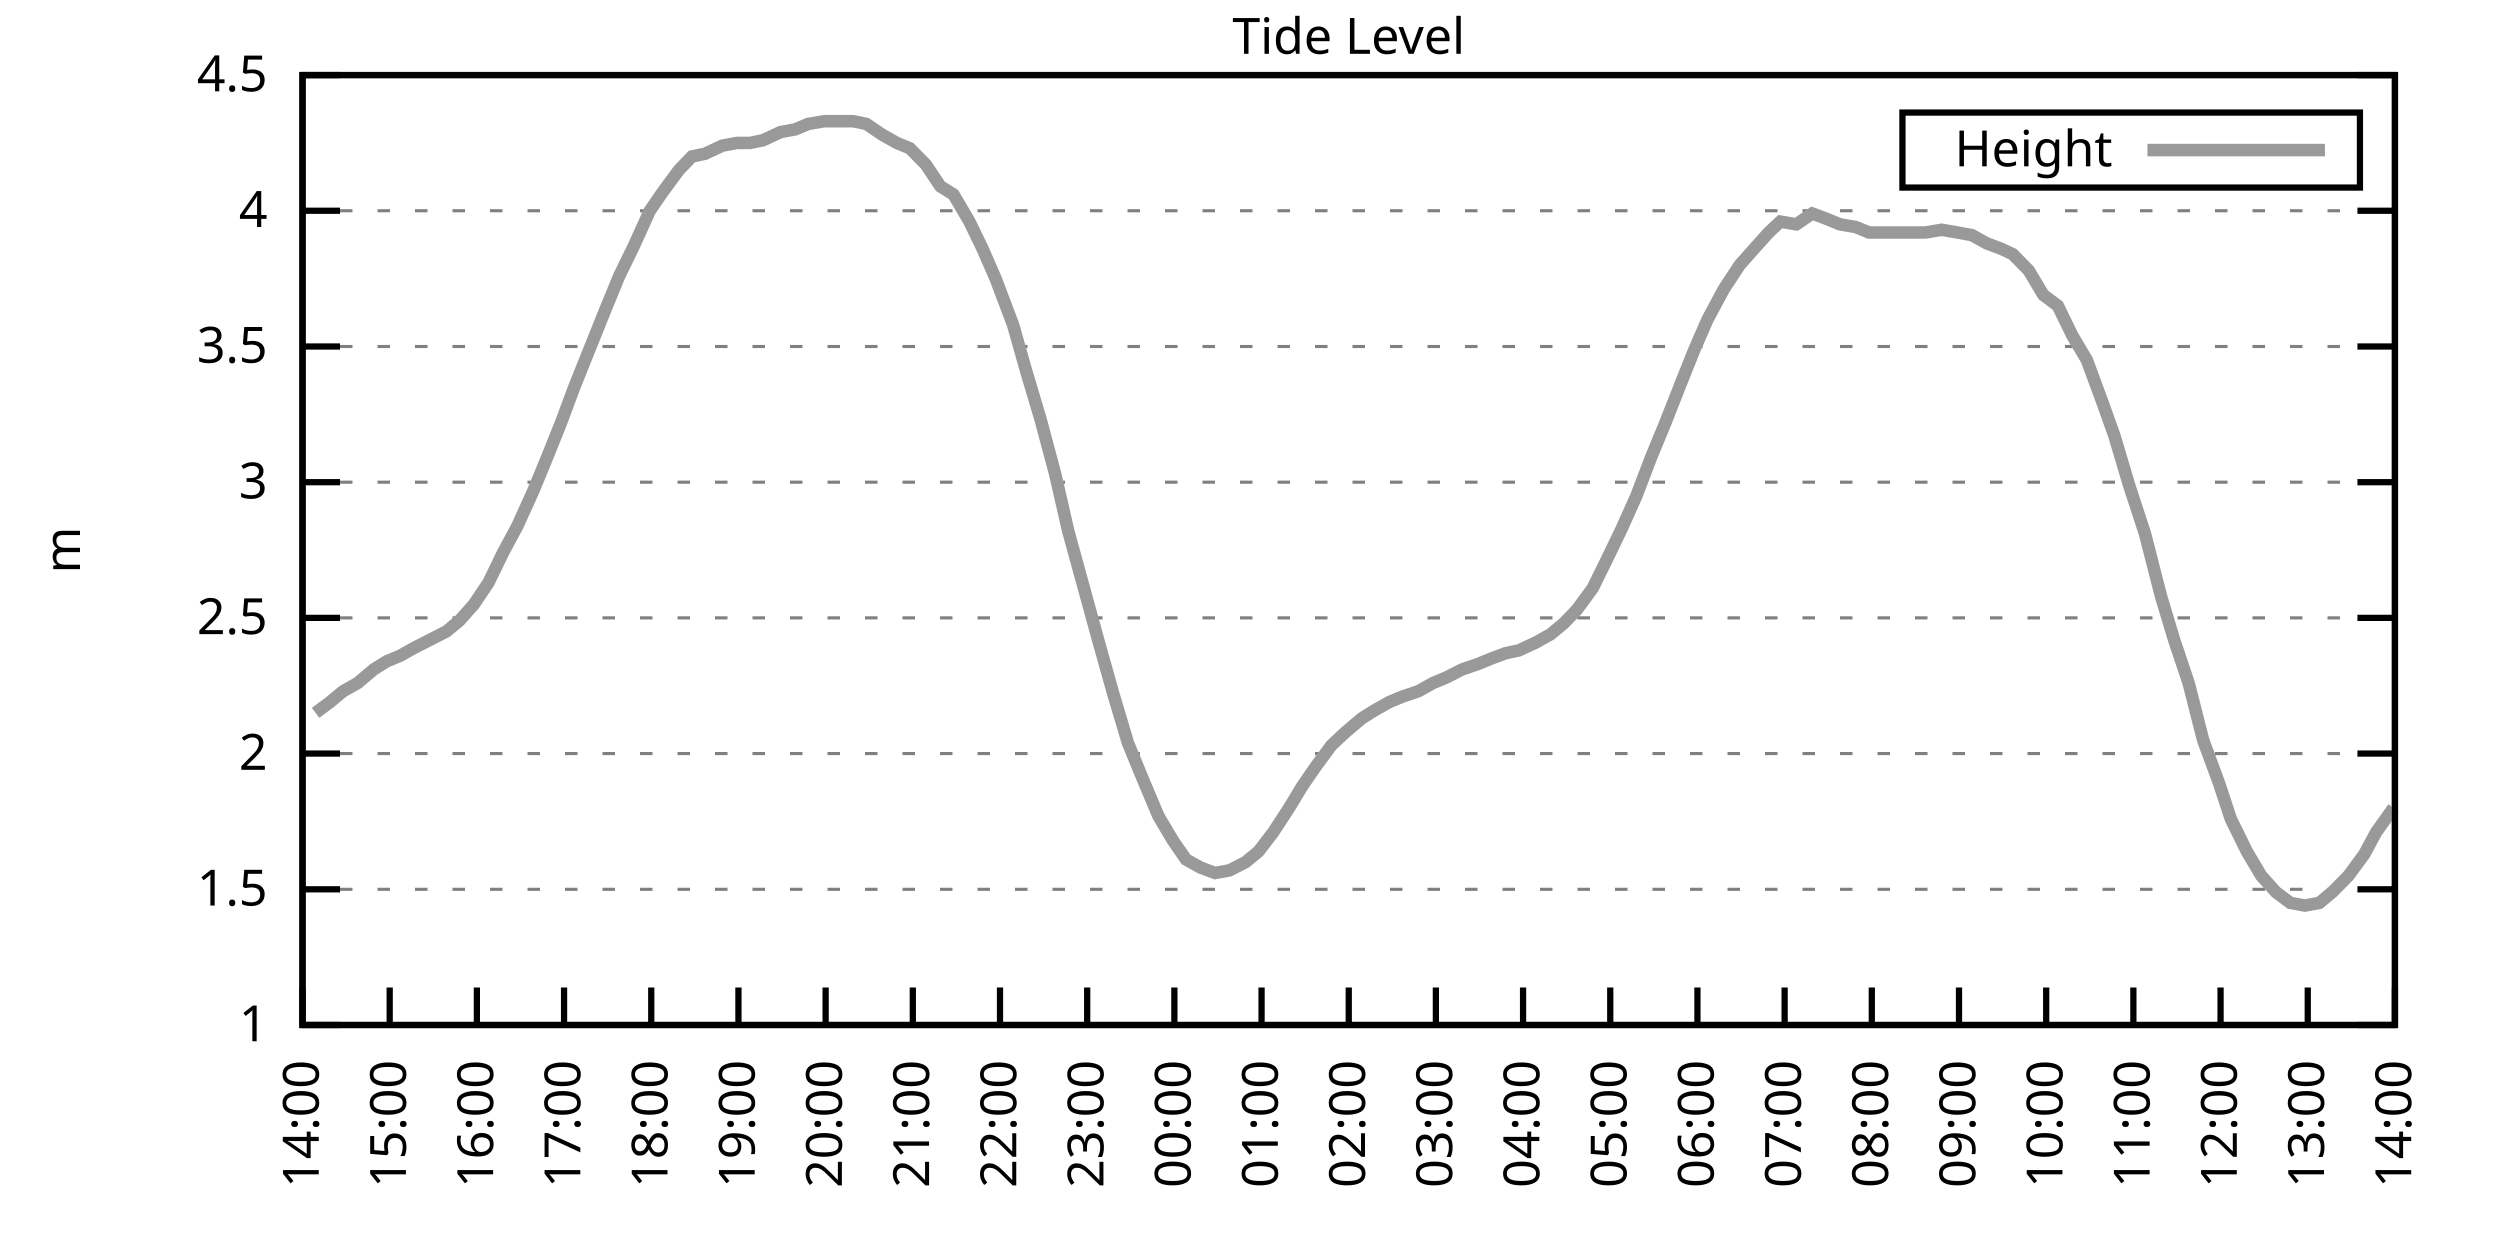
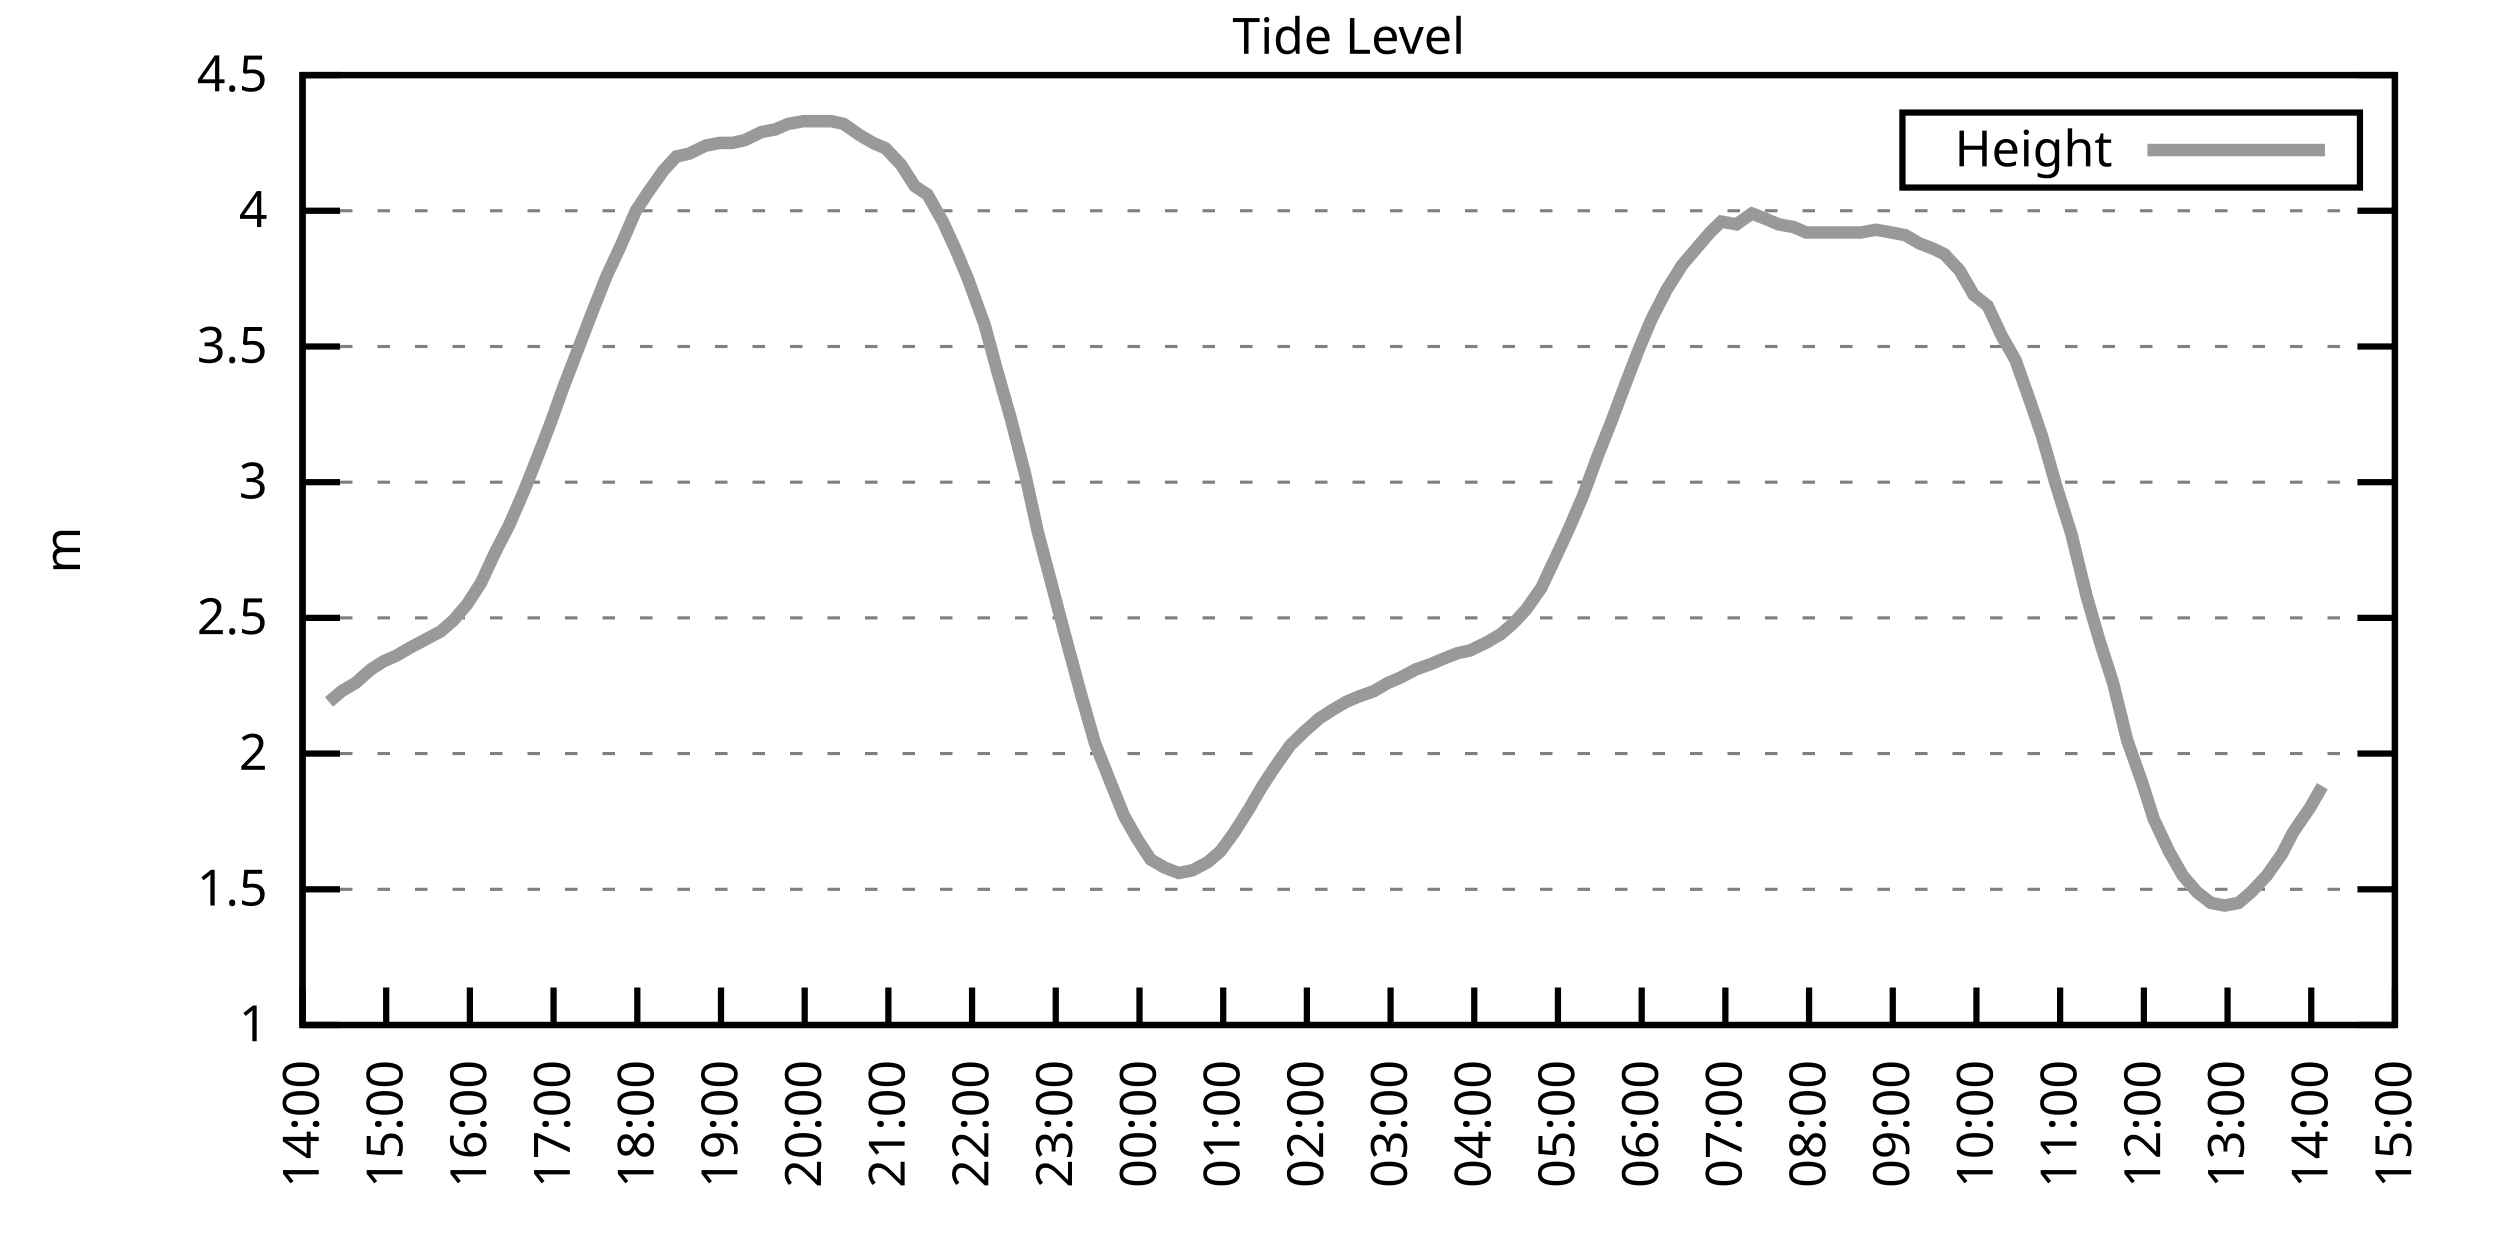
<svg xmlns="http://www.w3.org/2000/svg" xmlns:xlink="http://www.w3.org/1999/xlink" width="400" height="200" viewBox="0 0 400 200">
  <g id="gnuplot_canvas">
    <rect x="0" y="0" width="400" height="200" fill="none" />
    <defs>
      <circle id="gpDot" r="0.5" stroke-width="0.5" stroke="currentColor" />
      <path id="gpPt0" stroke-width="0.333" stroke="currentColor" d="M-1,0 h2 M0,-1 v2" />
      <path id="gpPt1" stroke-width="0.333" stroke="currentColor" d="M-1,-1 L1,1 M1,-1 L-1,1" />
      <path id="gpPt2" stroke-width="0.333" stroke="currentColor" d="M-1,0 L1,0 M0,-1 L0,1 M-1,-1 L1,1 M-1,1 L1,-1" />
      <rect id="gpPt3" stroke-width="0.333" stroke="currentColor" x="-1" y="-1" width="2" height="2" />
      <rect id="gpPt4" stroke-width="0.333" stroke="currentColor" fill="currentColor" x="-1" y="-1" width="2" height="2" />
      <circle id="gpPt5" stroke-width="0.333" stroke="currentColor" cx="0" cy="0" r="1" />
      <use xlink:href="#gpPt5" id="gpPt6" fill="currentColor" stroke="none" />
      <path id="gpPt7" stroke-width="0.333" stroke="currentColor" d="M0,-1.33 L-1.33,0.67 L1.33,0.67 z" />
      <use xlink:href="#gpPt7" id="gpPt8" fill="currentColor" stroke="none" />
      <use xlink:href="#gpPt7" id="gpPt9" stroke="currentColor" transform="rotate(180)" />
      <use xlink:href="#gpPt9" id="gpPt10" fill="currentColor" stroke="none" />
      <use xlink:href="#gpPt3" id="gpPt11" stroke="currentColor" transform="rotate(45)" />
      <use xlink:href="#gpPt11" id="gpPt12" fill="currentColor" stroke="none" />
      <path id="gpPt13" stroke-width="0.333" stroke="currentColor" d="M0,1.330 L1.265,0.411 L0.782,-1.067 L-0.782,-1.076 L-1.265,0.411 z" />
      <use xlink:href="#gpPt13" id="gpPt14" fill="currentColor" stroke="none" />
      <filter id="textbox" filterUnits="objectBoundingBox" x="0" y="0" height="1" width="1">
        <feFlood flood-color="white" flood-opacity="1" result="bgnd" />
        <feComposite in="SourceGraphic" in2="bgnd" operator="atop" />
      </filter>
      <filter id="greybox" filterUnits="objectBoundingBox" x="0" y="0" height="1" width="1">
        <feFlood flood-color="lightgrey" flood-opacity="1" result="grey" />
        <feComposite in="SourceGraphic" in2="grey" operator="atop" />
      </filter>
    </defs>
    <g fill="none" color="white" stroke="currentColor" stroke-width="1.00" stroke-linecap="butt" stroke-linejoin="miter">
</g>
    <g fill="none" color="black" stroke="currentColor" stroke-width="1.00" stroke-linecap="butt" stroke-linejoin="miter">
      <g stroke="none" shape-rendering="crispEdges">
        <polygon fill="rgb(255, 255, 255)" points="48.40,164.00 383.18,164.00 383.18,12.02 48.40,12.02 " />
      </g>
    </g>
    <g fill="none" color="black" stroke="currentColor" stroke-width="1.00" stroke-linecap="butt" stroke-linejoin="miter">
</g>
    <g fill="none" color="black" stroke="black" stroke-width="0.50" stroke-linecap="butt" stroke-linejoin="miter">
</g>
    <g fill="none" color="gray" stroke="currentColor" stroke-width="0.50" stroke-linecap="butt" stroke-linejoin="miter">
      <path stroke="gray" stroke-dasharray="2,4" class="gridline" d="M48.40,164.00 L383.19,164.00  " />
    </g>
    <g fill="none" color="gray" stroke="gray" stroke-width="1.00" stroke-linecap="butt" stroke-linejoin="miter">
</g>
    <g fill="none" color="black" stroke="currentColor" stroke-width="1.00" stroke-linecap="butt" stroke-linejoin="miter">
      <path stroke="black" d="M48.40,164.00 L54.40,164.00 M383.19,164.00 L377.19,164.00  " />
      <g transform="translate(42.80,166.60)" stroke="none" fill="black" font-family="Sans" font-size="8.00" text-anchor="end">
        <text>
          <tspan font-family="Sans"> 1</tspan>
        </text>
      </g>
    </g>
    <g fill="none" color="black" stroke="currentColor" stroke-width="1.00" stroke-linecap="butt" stroke-linejoin="miter">
</g>
    <g fill="none" color="black" stroke="black" stroke-width="0.50" stroke-linecap="butt" stroke-linejoin="miter">
</g>
    <g fill="none" color="gray" stroke="currentColor" stroke-width="0.50" stroke-linecap="butt" stroke-linejoin="miter">
      <path stroke="gray" stroke-dasharray="2,4" class="gridline" d="M48.40,142.29 L383.19,142.29  " />
    </g>
    <g fill="none" color="gray" stroke="gray" stroke-width="1.00" stroke-linecap="butt" stroke-linejoin="miter">
</g>
    <g fill="none" color="black" stroke="currentColor" stroke-width="1.00" stroke-linecap="butt" stroke-linejoin="miter">
      <path stroke="black" d="M48.40,142.29 L54.40,142.29 M383.19,142.29 L377.19,142.29  " />
      <g transform="translate(42.80,144.89)" stroke="none" fill="black" font-family="Sans" font-size="8.00" text-anchor="end">
        <text>
          <tspan font-family="Sans"> 1.5</tspan>
        </text>
      </g>
    </g>
    <g fill="none" color="black" stroke="currentColor" stroke-width="1.00" stroke-linecap="butt" stroke-linejoin="miter">
</g>
    <g fill="none" color="black" stroke="black" stroke-width="0.50" stroke-linecap="butt" stroke-linejoin="miter">
</g>
    <g fill="none" color="gray" stroke="currentColor" stroke-width="0.50" stroke-linecap="butt" stroke-linejoin="miter">
      <path stroke="gray" stroke-dasharray="2,4" class="gridline" d="M48.40,120.57 L383.19,120.57  " />
    </g>
    <g fill="none" color="gray" stroke="gray" stroke-width="1.00" stroke-linecap="butt" stroke-linejoin="miter">
</g>
    <g fill="none" color="black" stroke="currentColor" stroke-width="1.00" stroke-linecap="butt" stroke-linejoin="miter">
      <path stroke="black" d="M48.40,120.57 L54.40,120.57 M383.19,120.57 L377.19,120.57  " />
      <g transform="translate(42.80,123.17)" stroke="none" fill="black" font-family="Sans" font-size="8.00" text-anchor="end">
        <text>
          <tspan font-family="Sans"> 2</tspan>
        </text>
      </g>
    </g>
    <g fill="none" color="black" stroke="currentColor" stroke-width="1.00" stroke-linecap="butt" stroke-linejoin="miter">
</g>
    <g fill="none" color="black" stroke="black" stroke-width="0.50" stroke-linecap="butt" stroke-linejoin="miter">
</g>
    <g fill="none" color="gray" stroke="currentColor" stroke-width="0.50" stroke-linecap="butt" stroke-linejoin="miter">
      <path stroke="gray" stroke-dasharray="2,4" class="gridline" d="M48.40,98.86 L383.19,98.86  " />
    </g>
    <g fill="none" color="gray" stroke="gray" stroke-width="1.00" stroke-linecap="butt" stroke-linejoin="miter">
</g>
    <g fill="none" color="black" stroke="currentColor" stroke-width="1.00" stroke-linecap="butt" stroke-linejoin="miter">
      <path stroke="black" d="M48.40,98.86 L54.40,98.86 M383.19,98.86 L377.19,98.86  " />
      <g transform="translate(42.80,101.46)" stroke="none" fill="black" font-family="Sans" font-size="8.00" text-anchor="end">
        <text>
          <tspan font-family="Sans"> 2.5</tspan>
        </text>
      </g>
    </g>
    <g fill="none" color="black" stroke="currentColor" stroke-width="1.00" stroke-linecap="butt" stroke-linejoin="miter">
</g>
    <g fill="none" color="black" stroke="black" stroke-width="0.50" stroke-linecap="butt" stroke-linejoin="miter">
</g>
    <g fill="none" color="gray" stroke="currentColor" stroke-width="0.50" stroke-linecap="butt" stroke-linejoin="miter">
      <path stroke="gray" stroke-dasharray="2,4" class="gridline" d="M48.40,77.15 L383.19,77.15  " />
    </g>
    <g fill="none" color="gray" stroke="gray" stroke-width="1.00" stroke-linecap="butt" stroke-linejoin="miter">
</g>
    <g fill="none" color="black" stroke="currentColor" stroke-width="1.00" stroke-linecap="butt" stroke-linejoin="miter">
      <path stroke="black" d="M48.40,77.15 L54.40,77.15 M383.19,77.15 L377.19,77.15  " />
      <g transform="translate(42.80,79.75)" stroke="none" fill="black" font-family="Sans" font-size="8.00" text-anchor="end">
        <text>
          <tspan font-family="Sans"> 3</tspan>
        </text>
      </g>
    </g>
    <g fill="none" color="black" stroke="currentColor" stroke-width="1.00" stroke-linecap="butt" stroke-linejoin="miter">
</g>
    <g fill="none" color="black" stroke="black" stroke-width="0.50" stroke-linecap="butt" stroke-linejoin="miter">
</g>
    <g fill="none" color="gray" stroke="currentColor" stroke-width="0.50" stroke-linecap="butt" stroke-linejoin="miter">
      <path stroke="gray" stroke-dasharray="2,4" class="gridline" d="M48.40,55.44 L383.19,55.44  " />
    </g>
    <g fill="none" color="gray" stroke="gray" stroke-width="1.00" stroke-linecap="butt" stroke-linejoin="miter">
</g>
    <g fill="none" color="black" stroke="currentColor" stroke-width="1.00" stroke-linecap="butt" stroke-linejoin="miter">
      <path stroke="black" d="M48.40,55.44 L54.40,55.44 M383.19,55.44 L377.19,55.44  " />
      <g transform="translate(42.80,58.04)" stroke="none" fill="black" font-family="Sans" font-size="8.00" text-anchor="end">
        <text>
          <tspan font-family="Sans"> 3.5</tspan>
        </text>
      </g>
    </g>
    <g fill="none" color="black" stroke="currentColor" stroke-width="1.00" stroke-linecap="butt" stroke-linejoin="miter">
</g>
    <g fill="none" color="black" stroke="black" stroke-width="0.50" stroke-linecap="butt" stroke-linejoin="miter">
</g>
    <g fill="none" color="gray" stroke="currentColor" stroke-width="0.50" stroke-linecap="butt" stroke-linejoin="miter">
      <path stroke="gray" stroke-dasharray="2,4" class="gridline" d="M48.40,33.72 L383.19,33.72  " />
    </g>
    <g fill="none" color="gray" stroke="gray" stroke-width="1.00" stroke-linecap="butt" stroke-linejoin="miter">
</g>
    <g fill="none" color="black" stroke="currentColor" stroke-width="1.00" stroke-linecap="butt" stroke-linejoin="miter">
      <path stroke="black" d="M48.40,33.72 L54.40,33.72 M383.19,33.72 L377.19,33.72  " />
      <g transform="translate(42.80,36.32)" stroke="none" fill="black" font-family="Sans" font-size="8.00" text-anchor="end">
        <text>
          <tspan font-family="Sans"> 4</tspan>
        </text>
      </g>
    </g>
    <g fill="none" color="black" stroke="currentColor" stroke-width="1.00" stroke-linecap="butt" stroke-linejoin="miter">
</g>
    <g fill="none" color="black" stroke="black" stroke-width="0.50" stroke-linecap="butt" stroke-linejoin="miter">
</g>
    <g fill="none" color="gray" stroke="currentColor" stroke-width="0.50" stroke-linecap="butt" stroke-linejoin="miter">
      <path stroke="gray" stroke-dasharray="2,4" class="gridline" d="M48.40,12.01 L383.19,12.01  " />
    </g>
    <g fill="none" color="gray" stroke="gray" stroke-width="1.00" stroke-linecap="butt" stroke-linejoin="miter">
</g>
    <g fill="none" color="black" stroke="currentColor" stroke-width="1.00" stroke-linecap="butt" stroke-linejoin="miter">
      <path stroke="black" d="M48.40,12.01 L54.40,12.01 M383.19,12.01 L377.19,12.01  " />
      <g transform="translate(42.80,14.61)" stroke="none" fill="black" font-family="Sans" font-size="8.00" text-anchor="end">
        <text>
          <tspan font-family="Sans"> 4.5</tspan>
        </text>
      </g>
    </g>
    <g fill="none" color="black" stroke="currentColor" stroke-width="1.00" stroke-linecap="butt" stroke-linejoin="miter">
      <path stroke="black" d="M48.40,164.00 L48.40,158.00  " />
      <g transform="translate(51.00,169.60) rotate(270.00)" stroke="none" fill="black" font-family="Sans" font-size="8.00" text-anchor="end">
        <text>
          <tspan font-family="Sans">14:00</tspan>
        </text>
      </g>
    </g>
    <g fill="none" color="black" stroke="currentColor" stroke-width="1.00" stroke-linecap="butt" stroke-linejoin="miter">
-       <path stroke="black" d="M62.35,164.00 L62.35,158.00  " />
-       <g transform="translate(64.95,169.60) rotate(270.00)" stroke="none" fill="black" font-family="Sans" font-size="8.00" text-anchor="end">
+       <path stroke="black" d="M61.79,164.00 L61.79,158.00  " />
+       <g transform="translate(64.39,169.60) rotate(270.00)" stroke="none" fill="black" font-family="Sans" font-size="8.00" text-anchor="end">
        <text>
          <tspan font-family="Sans">15:00</tspan>
        </text>
      </g>
    </g>
    <g fill="none" color="black" stroke="currentColor" stroke-width="1.00" stroke-linecap="butt" stroke-linejoin="miter">
-       <path stroke="black" d="M76.30,164.00 L76.30,158.00  " />
-       <g transform="translate(78.90,169.60) rotate(270.00)" stroke="none" fill="black" font-family="Sans" font-size="8.00" text-anchor="end">
+       <path stroke="black" d="M75.18,164.00 L75.18,158.00  " />
+       <g transform="translate(77.78,169.60) rotate(270.00)" stroke="none" fill="black" font-family="Sans" font-size="8.00" text-anchor="end">
        <text>
          <tspan font-family="Sans">16:00</tspan>
        </text>
      </g>
    </g>
    <g fill="none" color="black" stroke="currentColor" stroke-width="1.00" stroke-linecap="butt" stroke-linejoin="miter">
-       <path stroke="black" d="M90.25,164.00 L90.25,158.00  " />
-       <g transform="translate(92.85,169.60) rotate(270.00)" stroke="none" fill="black" font-family="Sans" font-size="8.00" text-anchor="end">
+       <path stroke="black" d="M88.57,164.00 L88.57,158.00  " />
+       <g transform="translate(91.17,169.60) rotate(270.00)" stroke="none" fill="black" font-family="Sans" font-size="8.00" text-anchor="end">
        <text>
          <tspan font-family="Sans">17:00</tspan>
        </text>
      </g>
    </g>
    <g fill="none" color="black" stroke="currentColor" stroke-width="1.00" stroke-linecap="butt" stroke-linejoin="miter">
-       <path stroke="black" d="M104.20,164.00 L104.20,158.00  " />
-       <g transform="translate(106.80,169.60) rotate(270.00)" stroke="none" fill="black" font-family="Sans" font-size="8.00" text-anchor="end">
+       <path stroke="black" d="M101.97,164.00 L101.97,158.00  " />
+       <g transform="translate(104.57,169.60) rotate(270.00)" stroke="none" fill="black" font-family="Sans" font-size="8.00" text-anchor="end">
        <text>
          <tspan font-family="Sans">18:00</tspan>
        </text>
      </g>
    </g>
    <g fill="none" color="black" stroke="currentColor" stroke-width="1.00" stroke-linecap="butt" stroke-linejoin="miter">
-       <path stroke="black" d="M118.15,164.00 L118.15,158.00  " />
-       <g transform="translate(120.75,169.60) rotate(270.00)" stroke="none" fill="black" font-family="Sans" font-size="8.00" text-anchor="end">
+       <path stroke="black" d="M115.36,164.00 L115.36,158.00  " />
+       <g transform="translate(117.96,169.60) rotate(270.00)" stroke="none" fill="black" font-family="Sans" font-size="8.00" text-anchor="end">
        <text>
          <tspan font-family="Sans">19:00</tspan>
        </text>
      </g>
    </g>
    <g fill="none" color="black" stroke="currentColor" stroke-width="1.00" stroke-linecap="butt" stroke-linejoin="miter">
-       <path stroke="black" d="M132.10,164.00 L132.10,158.00  " />
-       <g transform="translate(134.70,169.60) rotate(270.00)" stroke="none" fill="black" font-family="Sans" font-size="8.00" text-anchor="end">
+       <path stroke="black" d="M128.75,164.00 L128.75,158.00  " />
+       <g transform="translate(131.35,169.60) rotate(270.00)" stroke="none" fill="black" font-family="Sans" font-size="8.00" text-anchor="end">
        <text>
          <tspan font-family="Sans">20:00</tspan>
        </text>
      </g>
    </g>
    <g fill="none" color="black" stroke="currentColor" stroke-width="1.00" stroke-linecap="butt" stroke-linejoin="miter">
-       <path stroke="black" d="M146.05,164.00 L146.05,158.00  " />
-       <g transform="translate(148.65,169.60) rotate(270.00)" stroke="none" fill="black" font-family="Sans" font-size="8.00" text-anchor="end">
+       <path stroke="black" d="M142.14,164.00 L142.14,158.00  " />
+       <g transform="translate(144.74,169.60) rotate(270.00)" stroke="none" fill="black" font-family="Sans" font-size="8.00" text-anchor="end">
        <text>
          <tspan font-family="Sans">21:00</tspan>
        </text>
      </g>
    </g>
    <g fill="none" color="black" stroke="currentColor" stroke-width="1.00" stroke-linecap="butt" stroke-linejoin="miter">
-       <path stroke="black" d="M160.00,164.00 L160.00,158.00  " />
-       <g transform="translate(162.60,169.60) rotate(270.00)" stroke="none" fill="black" font-family="Sans" font-size="8.00" text-anchor="end">
+       <path stroke="black" d="M155.53,164.00 L155.53,158.00  " />
+       <g transform="translate(158.13,169.60) rotate(270.00)" stroke="none" fill="black" font-family="Sans" font-size="8.00" text-anchor="end">
        <text>
          <tspan font-family="Sans">22:00</tspan>
        </text>
      </g>
    </g>
    <g fill="none" color="black" stroke="currentColor" stroke-width="1.00" stroke-linecap="butt" stroke-linejoin="miter">
-       <path stroke="black" d="M173.95,164.00 L173.95,158.00  " />
-       <g transform="translate(176.55,169.60) rotate(270.00)" stroke="none" fill="black" font-family="Sans" font-size="8.00" text-anchor="end">
+       <path stroke="black" d="M168.92,164.00 L168.92,158.00  " />
+       <g transform="translate(171.52,169.60) rotate(270.00)" stroke="none" fill="black" font-family="Sans" font-size="8.00" text-anchor="end">
        <text>
          <tspan font-family="Sans">23:00</tspan>
        </text>
      </g>
    </g>
    <g fill="none" color="black" stroke="currentColor" stroke-width="1.00" stroke-linecap="butt" stroke-linejoin="miter">
-       <path stroke="black" d="M187.90,164.00 L187.90,158.00  " />
-       <g transform="translate(190.50,169.60) rotate(270.00)" stroke="none" fill="black" font-family="Sans" font-size="8.00" text-anchor="end">
+       <path stroke="black" d="M182.32,164.00 L182.32,158.00  " />
+       <g transform="translate(184.92,169.60) rotate(270.00)" stroke="none" fill="black" font-family="Sans" font-size="8.00" text-anchor="end">
        <text>
          <tspan font-family="Sans">00:00</tspan>
        </text>
      </g>
    </g>
    <g fill="none" color="black" stroke="currentColor" stroke-width="1.00" stroke-linecap="butt" stroke-linejoin="miter">
-       <path stroke="black" d="M201.85,164.00 L201.85,158.00  " />
-       <g transform="translate(204.45,169.60) rotate(270.00)" stroke="none" fill="black" font-family="Sans" font-size="8.00" text-anchor="end">
+       <path stroke="black" d="M195.71,164.00 L195.71,158.00  " />
+       <g transform="translate(198.31,169.60) rotate(270.00)" stroke="none" fill="black" font-family="Sans" font-size="8.00" text-anchor="end">
        <text>
          <tspan font-family="Sans">01:00</tspan>
        </text>
      </g>
    </g>
    <g fill="none" color="black" stroke="currentColor" stroke-width="1.00" stroke-linecap="butt" stroke-linejoin="miter">
-       <path stroke="black" d="M215.80,164.00 L215.80,158.00  " />
-       <g transform="translate(218.40,169.60) rotate(270.00)" stroke="none" fill="black" font-family="Sans" font-size="8.00" text-anchor="end">
+       <path stroke="black" d="M209.10,164.00 L209.10,158.00  " />
+       <g transform="translate(211.70,169.60) rotate(270.00)" stroke="none" fill="black" font-family="Sans" font-size="8.00" text-anchor="end">
        <text>
          <tspan font-family="Sans">02:00</tspan>
        </text>
      </g>
    </g>
    <g fill="none" color="black" stroke="currentColor" stroke-width="1.00" stroke-linecap="butt" stroke-linejoin="miter">
-       <path stroke="black" d="M229.74,164.00 L229.74,158.00  " />
-       <g transform="translate(232.34,169.60) rotate(270.00)" stroke="none" fill="black" font-family="Sans" font-size="8.00" text-anchor="end">
+       <path stroke="black" d="M222.49,164.00 L222.49,158.00  " />
+       <g transform="translate(225.09,169.60) rotate(270.00)" stroke="none" fill="black" font-family="Sans" font-size="8.00" text-anchor="end">
        <text>
          <tspan font-family="Sans">03:00</tspan>
        </text>
      </g>
    </g>
    <g fill="none" color="black" stroke="currentColor" stroke-width="1.00" stroke-linecap="butt" stroke-linejoin="miter">
-       <path stroke="black" d="M243.69,164.00 L243.69,158.00  " />
-       <g transform="translate(246.29,169.60) rotate(270.00)" stroke="none" fill="black" font-family="Sans" font-size="8.00" text-anchor="end">
+       <path stroke="black" d="M235.88,164.00 L235.88,158.00  " />
+       <g transform="translate(238.48,169.60) rotate(270.00)" stroke="none" fill="black" font-family="Sans" font-size="8.00" text-anchor="end">
        <text>
          <tspan font-family="Sans">04:00</tspan>
        </text>
      </g>
    </g>
    <g fill="none" color="black" stroke="currentColor" stroke-width="1.00" stroke-linecap="butt" stroke-linejoin="miter">
-       <path stroke="black" d="M257.64,164.00 L257.64,158.00  " />
-       <g transform="translate(260.24,169.60) rotate(270.00)" stroke="none" fill="black" font-family="Sans" font-size="8.00" text-anchor="end">
+       <path stroke="black" d="M249.27,164.00 L249.27,158.00  " />
+       <g transform="translate(251.87,169.60) rotate(270.00)" stroke="none" fill="black" font-family="Sans" font-size="8.00" text-anchor="end">
        <text>
          <tspan font-family="Sans">05:00</tspan>
        </text>
      </g>
    </g>
    <g fill="none" color="black" stroke="currentColor" stroke-width="1.00" stroke-linecap="butt" stroke-linejoin="miter">
-       <path stroke="black" d="M271.59,164.00 L271.59,158.00  " />
-       <g transform="translate(274.19,169.60) rotate(270.00)" stroke="none" fill="black" font-family="Sans" font-size="8.00" text-anchor="end">
+       <path stroke="black" d="M262.67,164.00 L262.67,158.00  " />
+       <g transform="translate(265.27,169.60) rotate(270.00)" stroke="none" fill="black" font-family="Sans" font-size="8.00" text-anchor="end">
        <text>
          <tspan font-family="Sans">06:00</tspan>
        </text>
      </g>
    </g>
    <g fill="none" color="black" stroke="currentColor" stroke-width="1.00" stroke-linecap="butt" stroke-linejoin="miter">
-       <path stroke="black" d="M285.54,164.00 L285.54,158.00  " />
-       <g transform="translate(288.14,169.60) rotate(270.00)" stroke="none" fill="black" font-family="Sans" font-size="8.00" text-anchor="end">
+       <path stroke="black" d="M276.06,164.00 L276.06,158.00  " />
+       <g transform="translate(278.66,169.60) rotate(270.00)" stroke="none" fill="black" font-family="Sans" font-size="8.00" text-anchor="end">
        <text>
          <tspan font-family="Sans">07:00</tspan>
        </text>
      </g>
    </g>
    <g fill="none" color="black" stroke="currentColor" stroke-width="1.00" stroke-linecap="butt" stroke-linejoin="miter">
-       <path stroke="black" d="M299.49,164.00 L299.49,158.00  " />
-       <g transform="translate(302.09,169.60) rotate(270.00)" stroke="none" fill="black" font-family="Sans" font-size="8.00" text-anchor="end">
+       <path stroke="black" d="M289.45,164.00 L289.45,158.00  " />
+       <g transform="translate(292.05,169.60) rotate(270.00)" stroke="none" fill="black" font-family="Sans" font-size="8.00" text-anchor="end">
        <text>
          <tspan font-family="Sans">08:00</tspan>
        </text>
      </g>
    </g>
    <g fill="none" color="black" stroke="currentColor" stroke-width="1.00" stroke-linecap="butt" stroke-linejoin="miter">
-       <path stroke="black" d="M313.44,164.00 L313.44,158.00  " />
-       <g transform="translate(316.04,169.60) rotate(270.00)" stroke="none" fill="black" font-family="Sans" font-size="8.00" text-anchor="end">
+       <path stroke="black" d="M302.84,164.00 L302.84,158.00  " />
+       <g transform="translate(305.44,169.60) rotate(270.00)" stroke="none" fill="black" font-family="Sans" font-size="8.00" text-anchor="end">
        <text>
          <tspan font-family="Sans">09:00</tspan>
        </text>
      </g>
    </g>
    <g fill="none" color="black" stroke="currentColor" stroke-width="1.00" stroke-linecap="butt" stroke-linejoin="miter">
-       <path stroke="black" d="M327.39,164.00 L327.39,158.00  " />
-       <g transform="translate(329.99,169.60) rotate(270.00)" stroke="none" fill="black" font-family="Sans" font-size="8.00" text-anchor="end">
+       <path stroke="black" d="M316.23,164.00 L316.23,158.00  " />
+       <g transform="translate(318.83,169.60) rotate(270.00)" stroke="none" fill="black" font-family="Sans" font-size="8.00" text-anchor="end">
        <text>
          <tspan font-family="Sans">10:00</tspan>
        </text>
      </g>
    </g>
    <g fill="none" color="black" stroke="currentColor" stroke-width="1.00" stroke-linecap="butt" stroke-linejoin="miter">
-       <path stroke="black" d="M341.34,164.00 L341.34,158.00  " />
-       <g transform="translate(343.94,169.60) rotate(270.00)" stroke="none" fill="black" font-family="Sans" font-size="8.00" text-anchor="end">
+       <path stroke="black" d="M329.62,164.00 L329.62,158.00  " />
+       <g transform="translate(332.22,169.60) rotate(270.00)" stroke="none" fill="black" font-family="Sans" font-size="8.00" text-anchor="end">
        <text>
          <tspan font-family="Sans">11:00</tspan>
        </text>
      </g>
    </g>
    <g fill="none" color="black" stroke="currentColor" stroke-width="1.00" stroke-linecap="butt" stroke-linejoin="miter">
-       <path stroke="black" d="M355.29,164.00 L355.29,158.00  " />
-       <g transform="translate(357.89,169.60) rotate(270.00)" stroke="none" fill="black" font-family="Sans" font-size="8.00" text-anchor="end">
+       <path stroke="black" d="M343.02,164.00 L343.02,158.00  " />
+       <g transform="translate(345.62,169.60) rotate(270.00)" stroke="none" fill="black" font-family="Sans" font-size="8.00" text-anchor="end">
        <text>
          <tspan font-family="Sans">12:00</tspan>
        </text>
      </g>
    </g>
    <g fill="none" color="black" stroke="currentColor" stroke-width="1.00" stroke-linecap="butt" stroke-linejoin="miter">
-       <path stroke="black" d="M369.24,164.00 L369.24,158.00  " />
-       <g transform="translate(371.84,169.60) rotate(270.00)" stroke="none" fill="black" font-family="Sans" font-size="8.00" text-anchor="end">
+       <path stroke="black" d="M356.41,164.00 L356.41,158.00  " />
+       <g transform="translate(359.01,169.60) rotate(270.00)" stroke="none" fill="black" font-family="Sans" font-size="8.00" text-anchor="end">
        <text>
          <tspan font-family="Sans">13:00</tspan>
+         </text>
+       </g>
+     </g>
+     <g fill="none" color="black" stroke="currentColor" stroke-width="1.00" stroke-linecap="butt" stroke-linejoin="miter">
+       <path stroke="black" d="M369.80,164.00 L369.80,158.00  " />
+       <g transform="translate(372.40,169.60) rotate(270.00)" stroke="none" fill="black" font-family="Sans" font-size="8.00" text-anchor="end">
+         <text>
+           <tspan font-family="Sans">14:00</tspan>
        </text>
      </g>
    </g>
    <g fill="none" color="black" stroke="currentColor" stroke-width="1.00" stroke-linecap="butt" stroke-linejoin="miter">
      <path stroke="black" d="M383.19,164.00 L383.19,158.00  " />
      <g transform="translate(385.79,169.60) rotate(270.00)" stroke="none" fill="black" font-family="Sans" font-size="8.00" text-anchor="end">
        <text>
-           <tspan font-family="Sans">14:00</tspan>
+           <tspan font-family="Sans">15:00</tspan>
        </text>
      </g>
    </g>
    <g fill="none" color="black" stroke="currentColor" stroke-width="1.00" stroke-linecap="butt" stroke-linejoin="miter">
</g>
    <g fill="none" color="black" stroke="currentColor" stroke-width="1.00" stroke-linecap="butt" stroke-linejoin="miter">
      <path stroke="black" d="M48.40,12.01 L48.40,164.00 L383.19,164.00 L383.19,12.01 L48.40,12.01 Z  " />
    </g>
    <g fill="none" color="black" stroke="currentColor" stroke-width="1.00" stroke-linecap="butt" stroke-linejoin="miter">
</g>
    <g fill="none" color="black" stroke="currentColor" stroke-width="1.00" stroke-linecap="butt" stroke-linejoin="miter">
      <path stroke="black" d="M304.39,30.01 L304.39,18.01 L377.59,18.01 L377.59,30.01 L304.39,30.01 Z  " />
    </g>
    <g id="Tide_level_plot_1">
      <g fill="none" color="white" stroke="black" stroke-width="2.00" stroke-linecap="butt" stroke-linejoin="miter">
</g>
      <g fill="none" color="black" stroke="currentColor" stroke-width="2.00" stroke-linecap="butt" stroke-linejoin="miter">
        <g transform="translate(337.99,26.61)" stroke="none" fill="black" font-family="Sans" font-size="8.00" text-anchor="end">
          <text>
            <tspan font-family="Sans">Height</tspan>
          </text>
        </g>
      </g>
      <g fill="none" color="black" stroke="currentColor" stroke-width="2.00" stroke-linecap="butt" stroke-linejoin="miter">
-         <path stroke="rgb(153, 153, 153)" d="M343.59,24.01 L371.99,24.01 M50.49,114.06 L52.82,112.32 L54.91,110.59 L57.23,109.28 L59.79,107.11 L61.88,105.81   L63.98,104.94 L66.30,103.64 L68.86,102.34 L71.42,101.03 L73.51,99.30 L75.83,96.69 L78.16,93.22 L80.48,88.44   L82.81,84.10 L85.37,78.45 L87.69,72.81 L89.78,67.59 L91.88,61.95 L94.67,55.00 L96.76,49.79 L99.08,44.15   L101.41,39.37 L103.97,33.72 L106.06,30.68 L108.62,27.21 L110.71,25.04 L112.80,24.60 L115.59,23.30 L117.92,22.87   L120.01,22.87 L122.10,22.43 L124.89,21.13 L127.22,20.70 L129.31,19.83 L131.87,19.39 L134.19,19.39 L136.51,19.39   L138.61,19.83 L141.16,21.56 L143.49,22.87 L145.58,23.73 L148.14,26.34 L150.46,29.81 L152.56,31.12 L155.11,35.46   L157.21,39.80 L159.30,44.58 L162.09,51.96 L164.18,59.34 L166.51,67.16 L168.83,75.85 L170.92,84.97 L175.81,102.77   L178.13,111.02 L180.46,118.84 L182.78,124.48 L185.34,130.56 L187.66,134.47 L189.76,137.51 L192.08,138.81 L194.41,139.68   L196.73,139.25 L199.29,137.94 L201.38,136.21 L203.71,133.17 L206.26,129.26 L208.36,125.79 L210.45,122.75 L213.01,119.27   L215.33,117.10 L217.89,114.93 L219.98,113.63 L222.30,112.32 L224.40,111.45 L226.95,110.59 L229.28,109.28 L231.37,108.42   L233.93,107.11 L236.49,106.24 L238.58,105.38 L240.90,104.51 L243.00,104.07 L245.79,102.77 L248.11,101.47 L250.20,99.73   L252.30,97.56 L254.85,94.08 L257.41,88.87 L259.50,84.53 L261.83,79.32 L264.15,73.24 L266.48,67.59 L269.04,61.08   L271.13,55.87 L273.22,51.09 L275.78,46.32 L278.34,42.41 L280.66,39.80 L282.99,37.20 L284.85,35.46 L287.40,35.89   L289.96,34.16 L292.29,35.03 L294.38,35.89 L296.94,36.33 L299.03,37.20 L301.35,37.20 L303.91,37.20 L305.77,37.20   L308.09,37.20 L310.65,36.76 L313.21,37.20 L315.53,37.63 L317.86,38.93 L320.18,39.80 L322.04,40.67 L324.60,43.28   L326.93,47.18 L329.25,48.92 L331.58,53.70 L333.90,57.61 L336.46,64.56 L338.32,69.77 L340.64,77.58 L343.20,85.40   L345.76,95.39 L347.85,102.34 L350.18,109.28 L352.50,118.40 L355.06,125.35 L356.92,131.00 L359.48,136.21 L361.80,140.12   L364.13,142.72 L366.45,144.46 L368.78,144.89 L371.10,144.46 L373.19,142.72 L375.75,140.12 L378.31,136.64 L380.17,133.17   L382.96,129.26  " />
+         <path stroke="rgb(153, 153, 153)" d="M343.59,24.01 L371.99,24.01 M52.64,112.32 L54.65,110.59 L56.88,109.28 L59.34,107.11 L61.35,105.81 L63.35,104.94   L65.59,103.64 L68.04,102.34 L70.50,101.03 L72.50,99.30 L74.74,96.69 L76.97,93.22 L79.20,88.44 L81.43,84.10   L83.89,78.45 L86.12,72.81 L88.13,67.59 L90.14,61.95 L92.82,55.00 L94.82,49.79 L97.06,44.15 L99.29,39.37   L101.74,33.72 L103.75,30.68 L106.21,27.21 L108.22,25.04 L110.22,24.60 L112.90,23.30 L115.13,22.87 L117.14,22.87   L119.15,22.43 L121.83,21.13 L124.06,20.70 L126.07,19.83 L128.53,19.39 L130.76,19.39 L132.99,19.39 L135.00,19.83   L137.45,21.56 L139.69,22.87 L141.69,23.73 L144.15,26.34 L146.38,29.81 L148.39,31.12 L150.85,35.46 L152.85,39.80   L154.86,44.58 L157.54,51.96 L159.55,59.34 L161.78,67.16 L164.01,75.85 L166.02,84.97 L170.71,102.77 L172.94,111.02   L175.17,118.84 L177.41,124.48 L179.86,130.56 L182.09,134.47 L184.10,137.51 L186.33,138.81 L188.57,139.68 L190.80,139.25   L193.25,137.94 L195.26,136.21 L197.49,133.17 L199.95,129.26 L201.96,125.79 L203.97,122.75 L206.42,119.27 L208.65,117.10   L211.11,114.93 L213.12,113.63 L215.35,112.32 L217.36,111.45 L219.81,110.59 L222.04,109.28 L224.05,108.42 L226.51,107.11   L228.96,106.24 L230.97,105.38 L233.20,104.51 L235.21,104.07 L237.89,102.77 L240.12,101.47 L242.13,99.73 L244.14,97.56   L246.60,94.08 L249.05,88.87 L251.06,84.53 L253.29,79.32 L255.52,73.24 L257.76,67.59 L260.21,61.08 L262.22,55.87   L264.23,51.09 L266.68,46.32 L269.14,42.41 L271.37,39.80 L273.60,37.20 L275.39,35.46 L277.84,35.89 L280.30,34.16   L282.53,35.03 L284.54,35.89 L286.99,36.33 L289.00,37.20 L291.23,37.20 L293.69,37.20 L295.48,37.20 L297.71,37.20   L300.16,36.76 L302.62,37.20 L304.85,37.63 L307.08,38.93 L309.31,39.80 L311.10,40.67 L313.55,43.28 L315.79,47.18   L318.02,48.92 L320.25,53.70 L322.48,57.61 L324.94,64.56 L326.72,69.77 L328.95,77.58 L331.41,85.40 L333.86,95.39   L335.87,102.34 L338.10,109.28 L340.34,118.40 L342.79,125.35 L344.58,131.00 L347.03,136.21 L349.26,140.12 L351.50,142.72   L353.73,144.46 L355.96,144.89 L358.19,144.46 L360.20,142.72 L362.66,140.12 L365.11,136.64 L366.90,133.17 L369.58,129.26   L371.58,125.79  " />
      </g>
    </g>
    <g fill="none" color="black" stroke="currentColor" stroke-width="2.00" stroke-linecap="butt" stroke-linejoin="miter">
</g>
    <g fill="none" color="black" stroke="black" stroke-width="1.00" stroke-linecap="butt" stroke-linejoin="miter">
</g>
    <g fill="none" color="black" stroke="currentColor" stroke-width="1.00" stroke-linecap="butt" stroke-linejoin="miter">
      <path stroke="black" d="M48.40,12.01 L48.40,164.00 L383.19,164.00 L383.19,12.01 L48.40,12.01 Z  " />
      <g transform="translate(12.80,88.01) rotate(270.00)" stroke="none" fill="black" font-family="Sans" font-size="8.00" text-anchor="middle">
        <text>
          <tspan font-family="Sans">m</tspan>
        </text>
      </g>
    </g>
    <g fill="none" color="black" stroke="currentColor" stroke-width="1.00" stroke-linecap="butt" stroke-linejoin="miter">
</g>
    <g fill="none" color="black" stroke="currentColor" stroke-width="1.00" stroke-linecap="butt" stroke-linejoin="miter">
      <g transform="translate(215.79,8.61)" stroke="none" fill="black" font-family="Sans" font-size="8.00" text-anchor="middle">
        <text>
          <tspan font-family="Sans">Tide Level</tspan>
        </text>
      </g>
    </g>
    <g fill="none" color="black" stroke="currentColor" stroke-width="1.00" stroke-linecap="butt" stroke-linejoin="miter">
</g>
  </g>
</svg>
